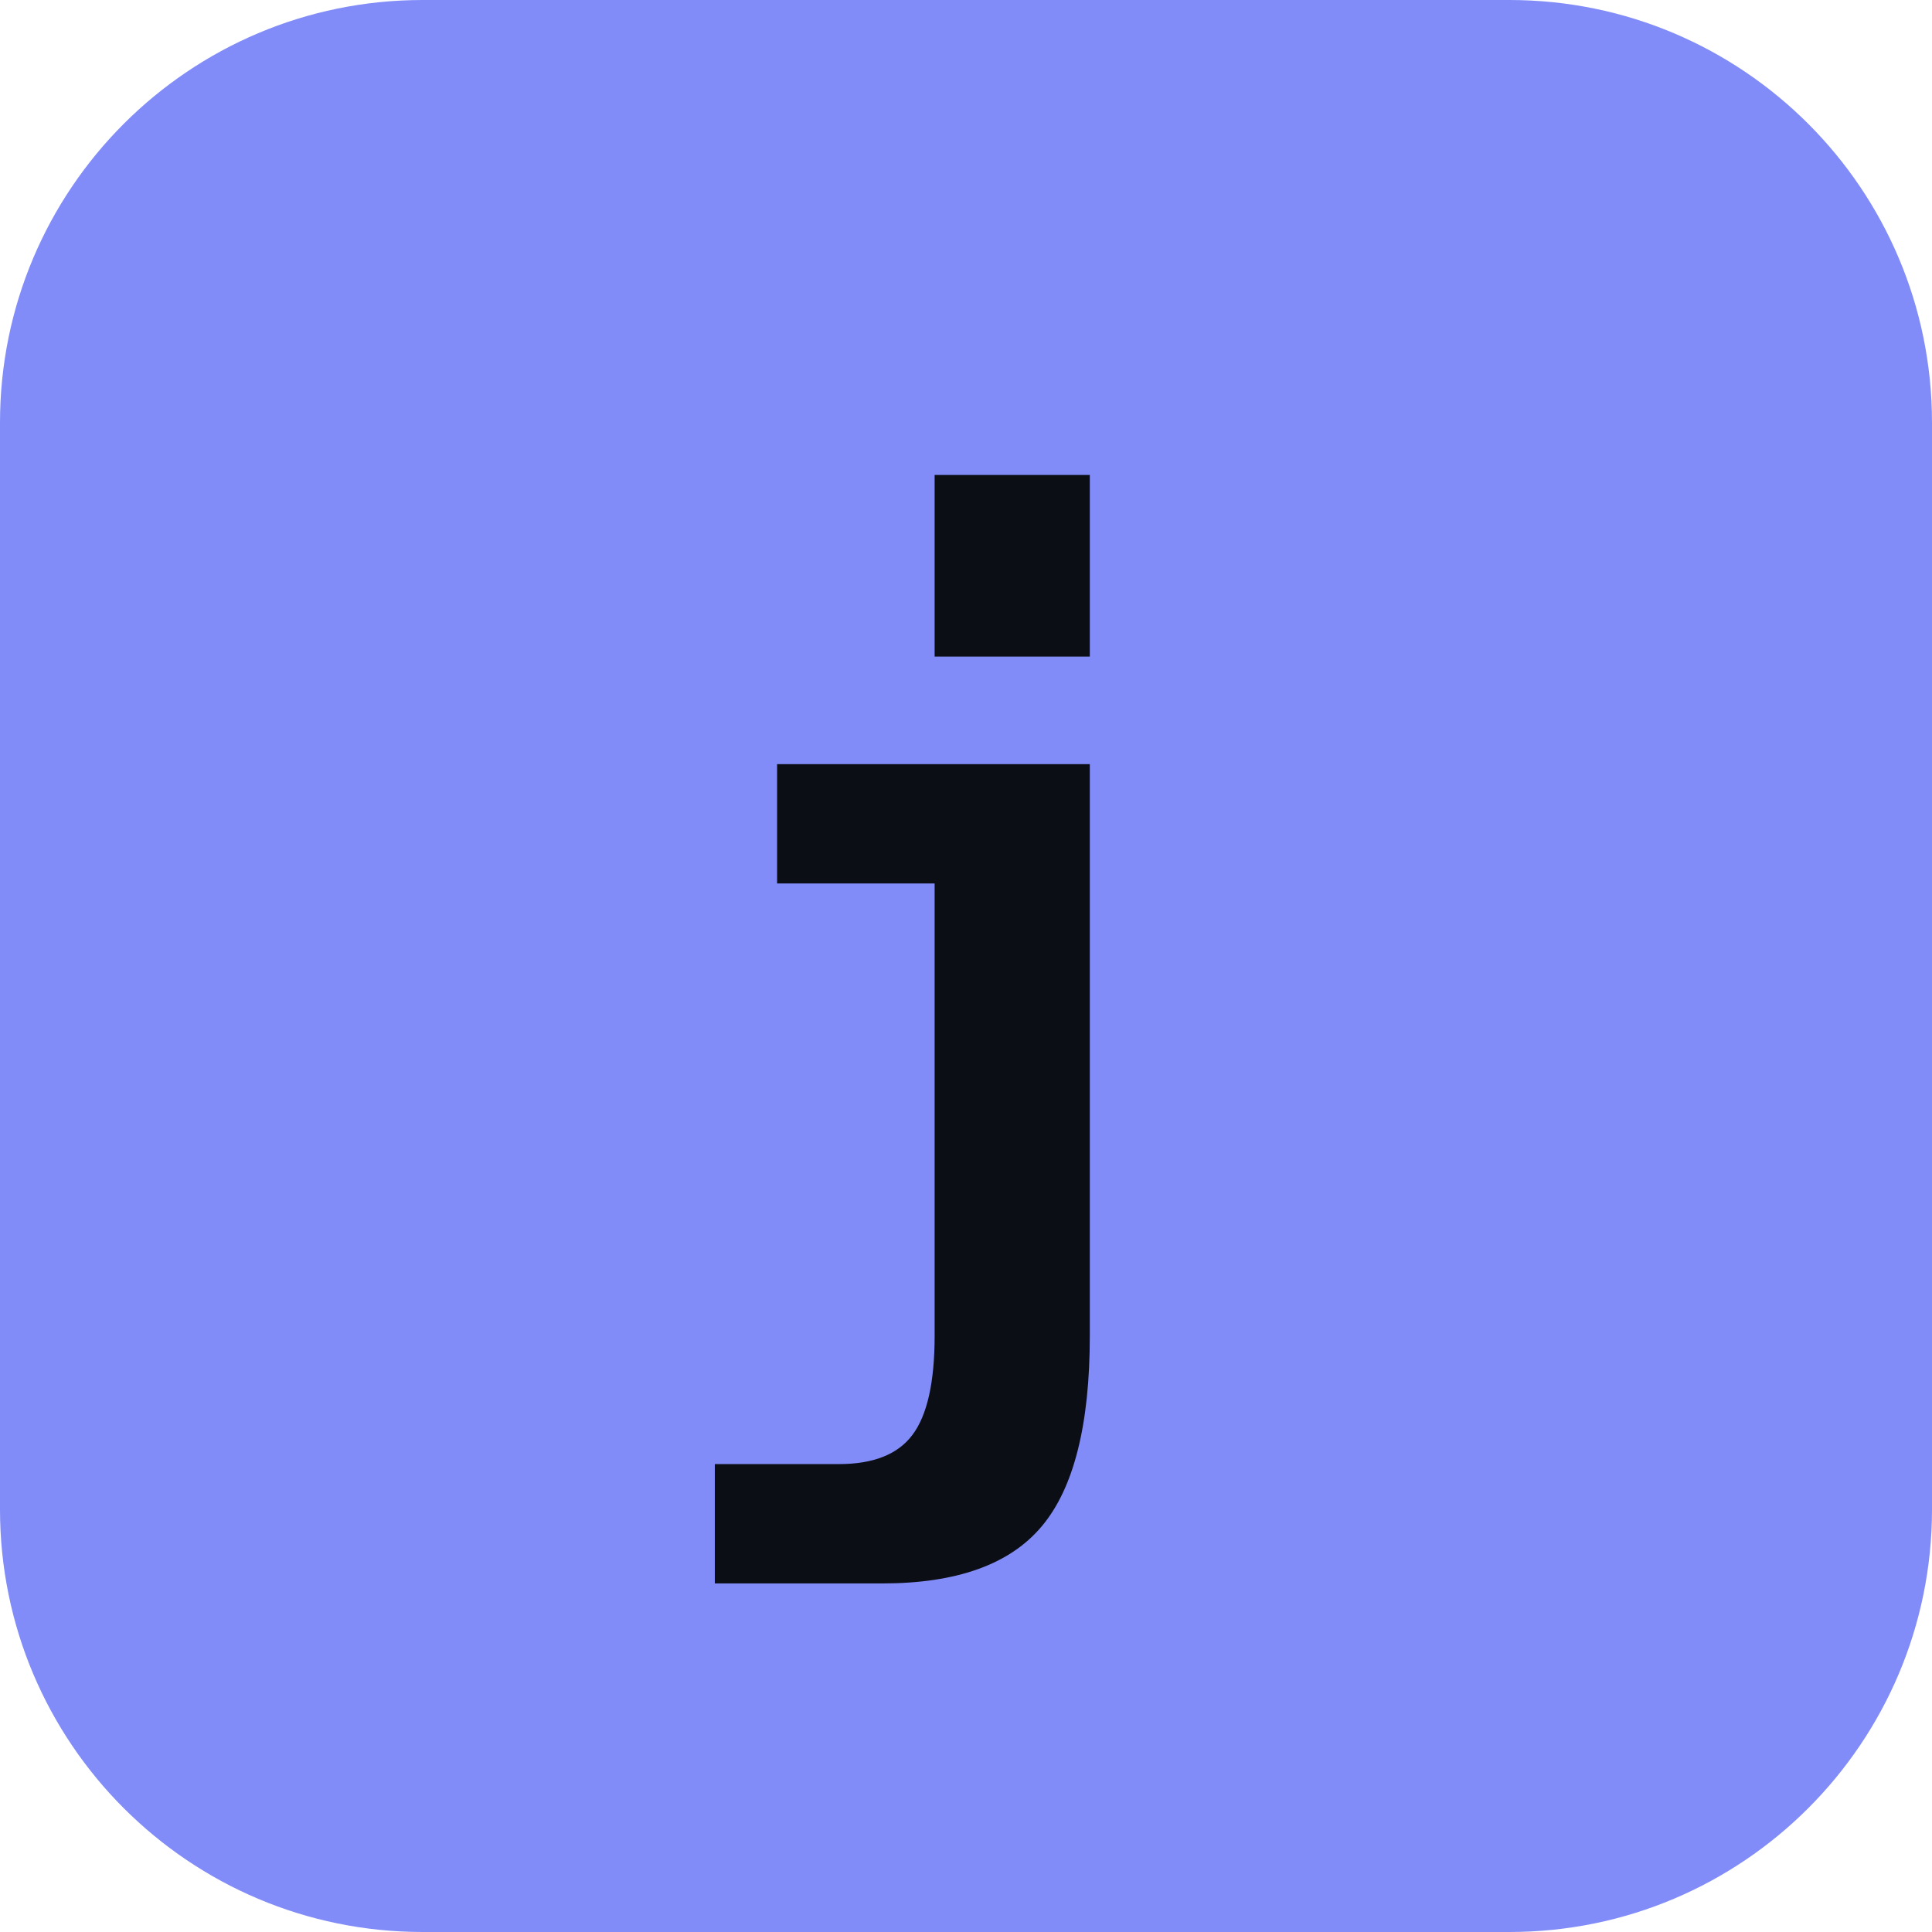
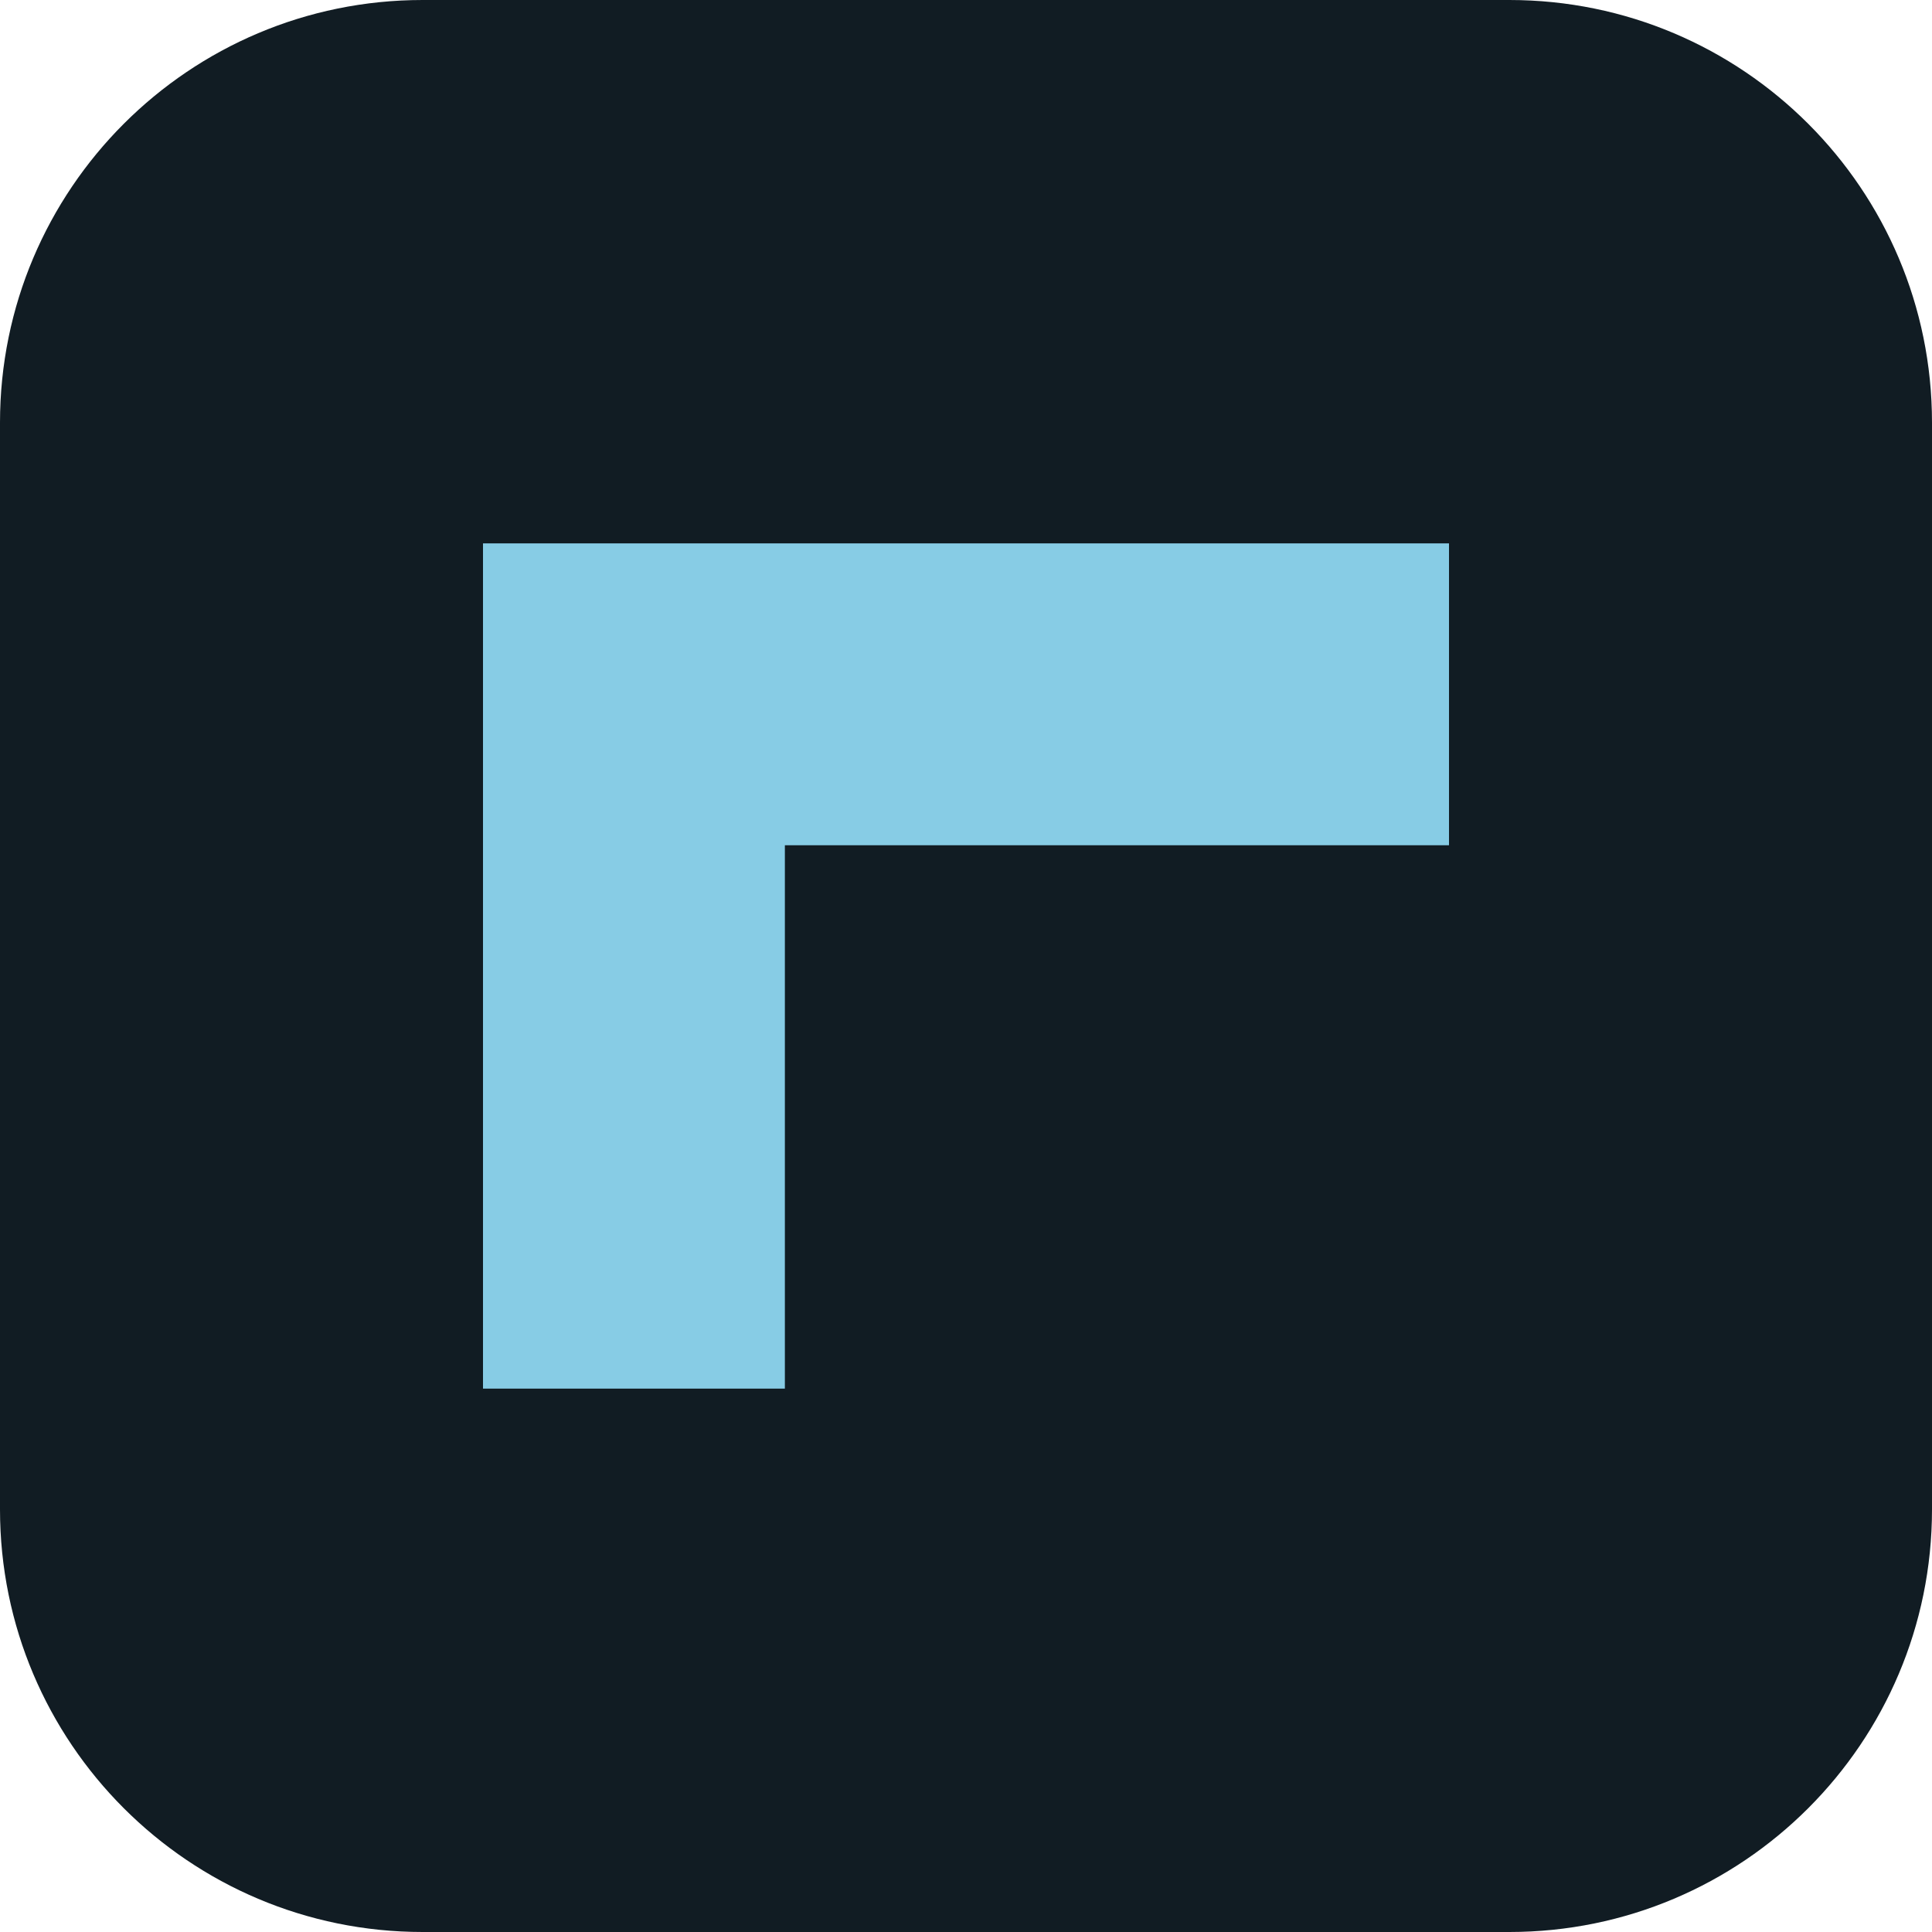
- <svg xmlns="http://www.w3.org/2000/svg" viewBox="0 0 64 64">
-   <rect width="64" height="64" rx="14" fill="#818cf8" />
-   <text x="32" y="45" font-family="ui-monospace,Menlo,Consolas,monospace" font-size="36" font-weight="700" fill="#0b0e14" text-anchor="middle">j</text>
+ <svg xmlns="http://www.w3.org/2000/svg" viewBox="0 0 32 32">
+   <rect width="32" height="32" rx="7" fill="#111c23" />
+   <path d="M8 9h16v5H13v9H8z" fill="#87cce5" />
</svg>
